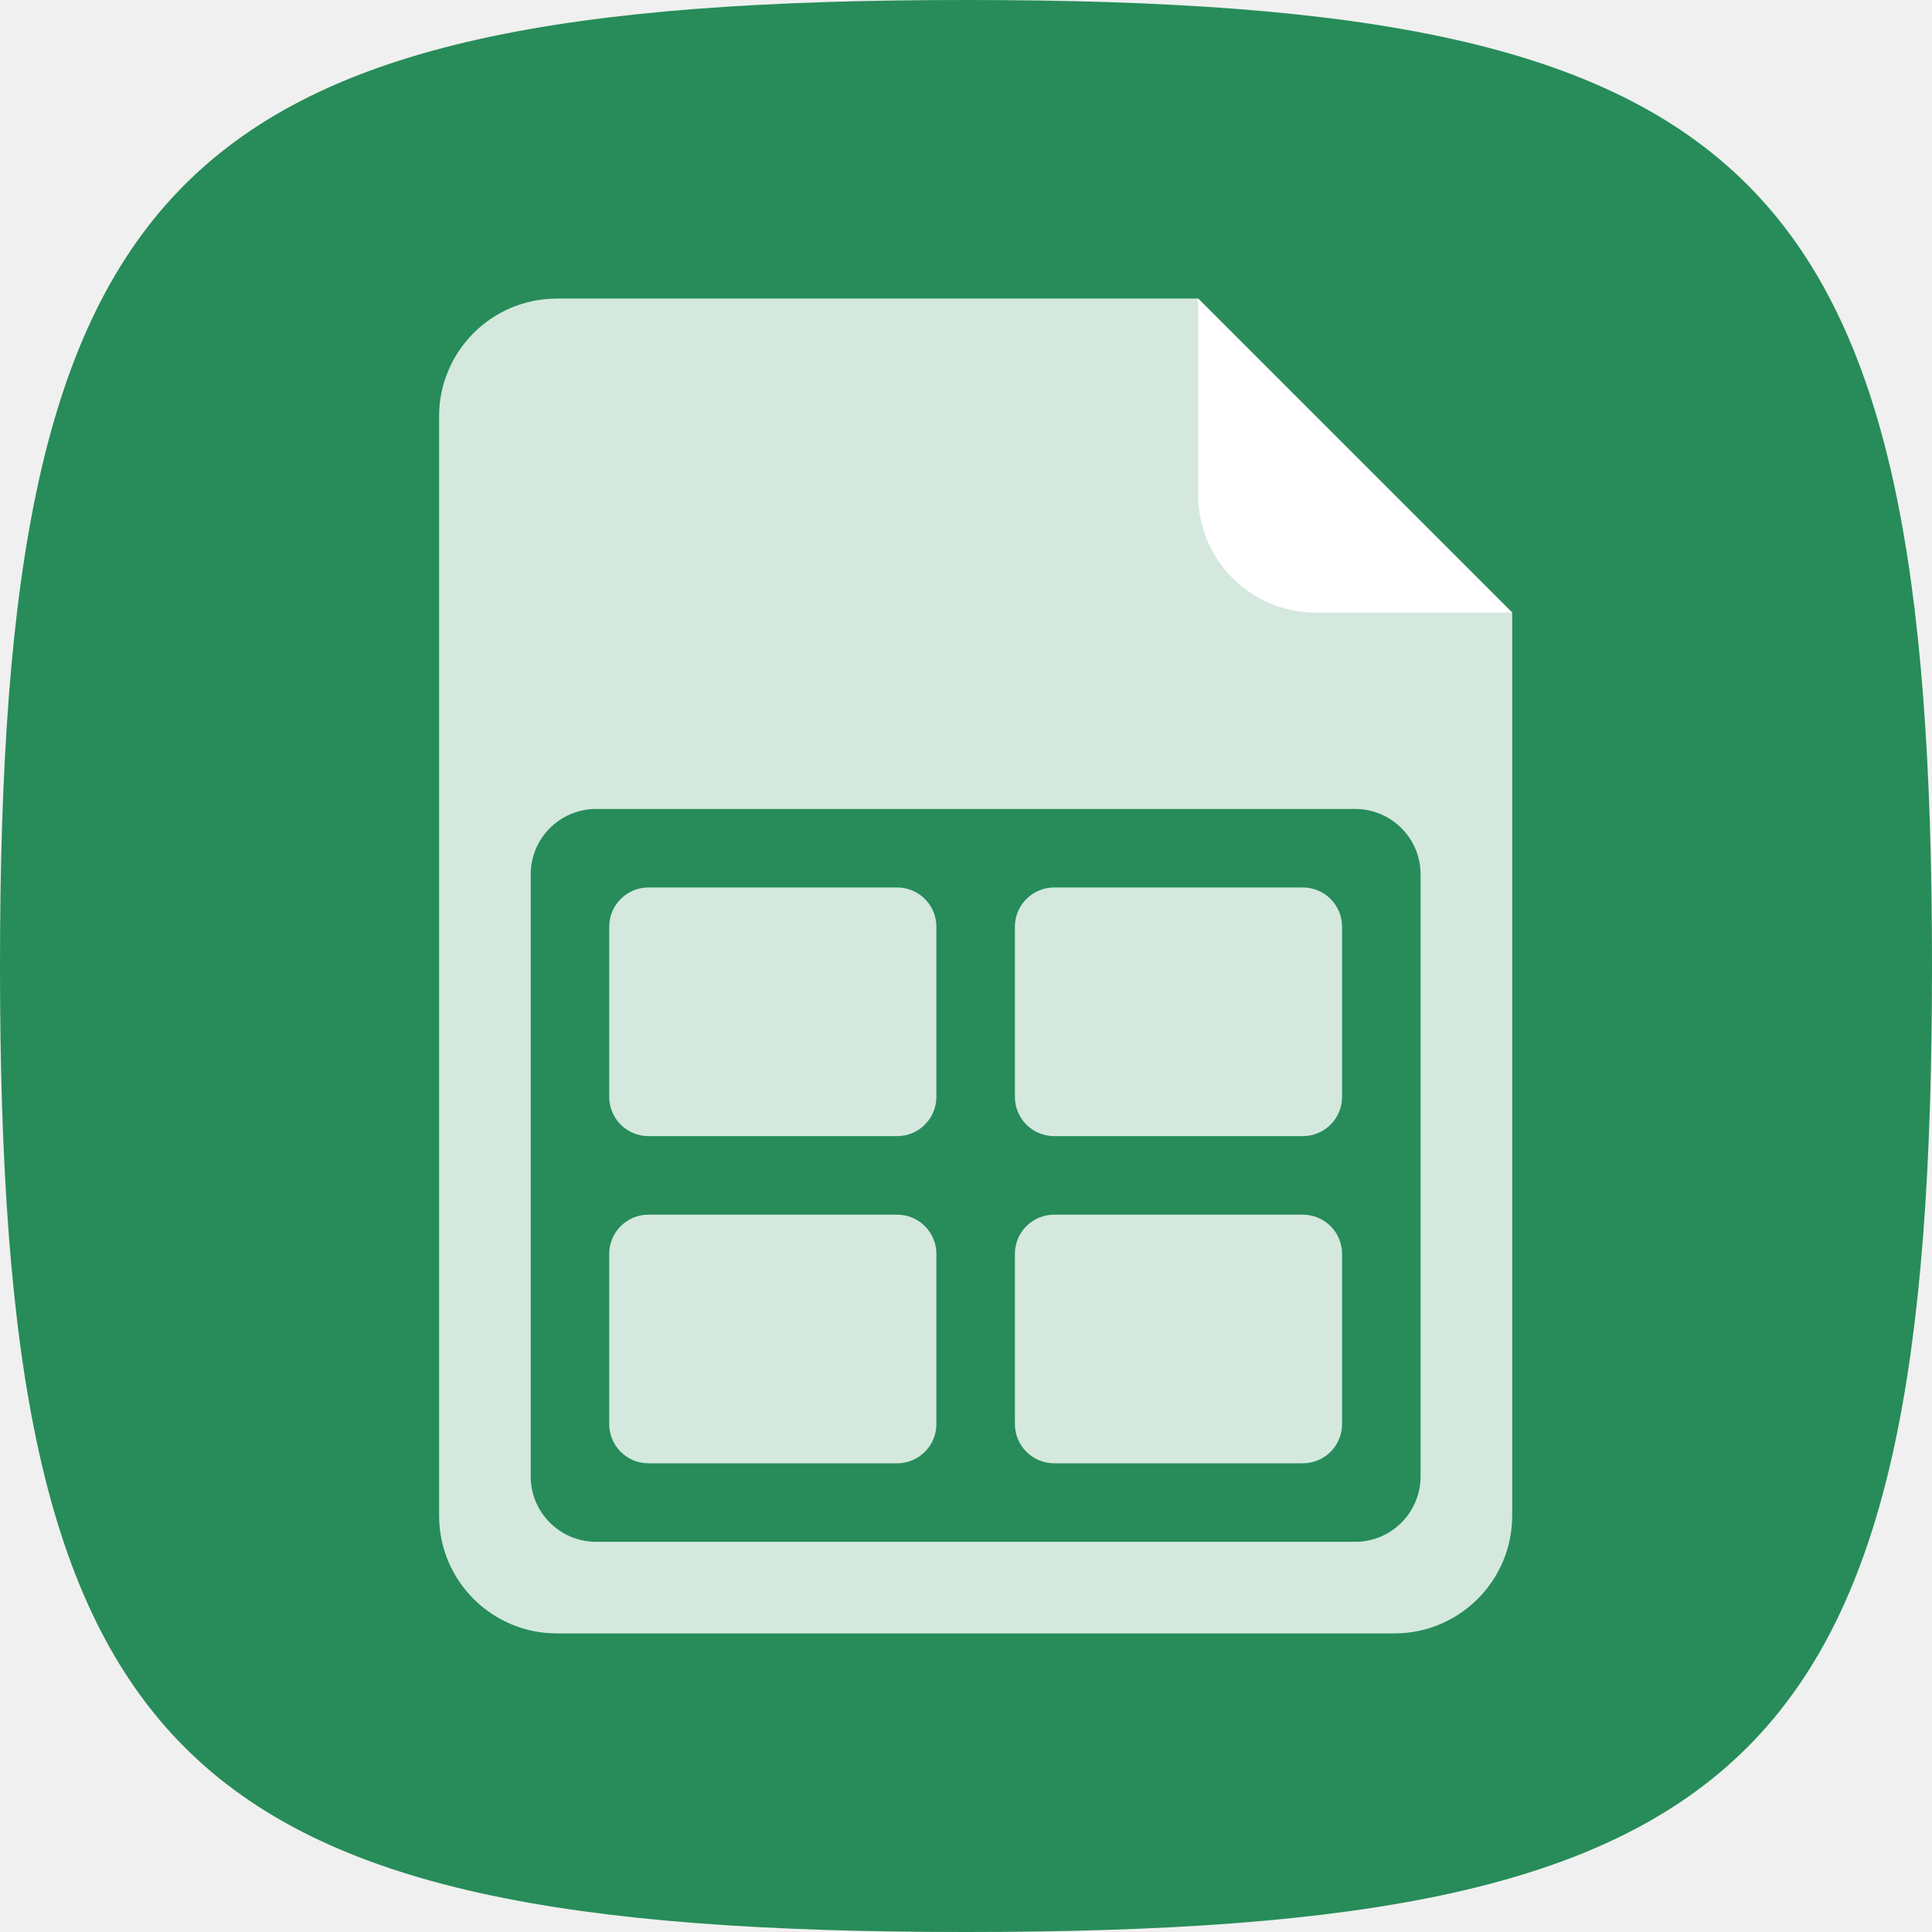
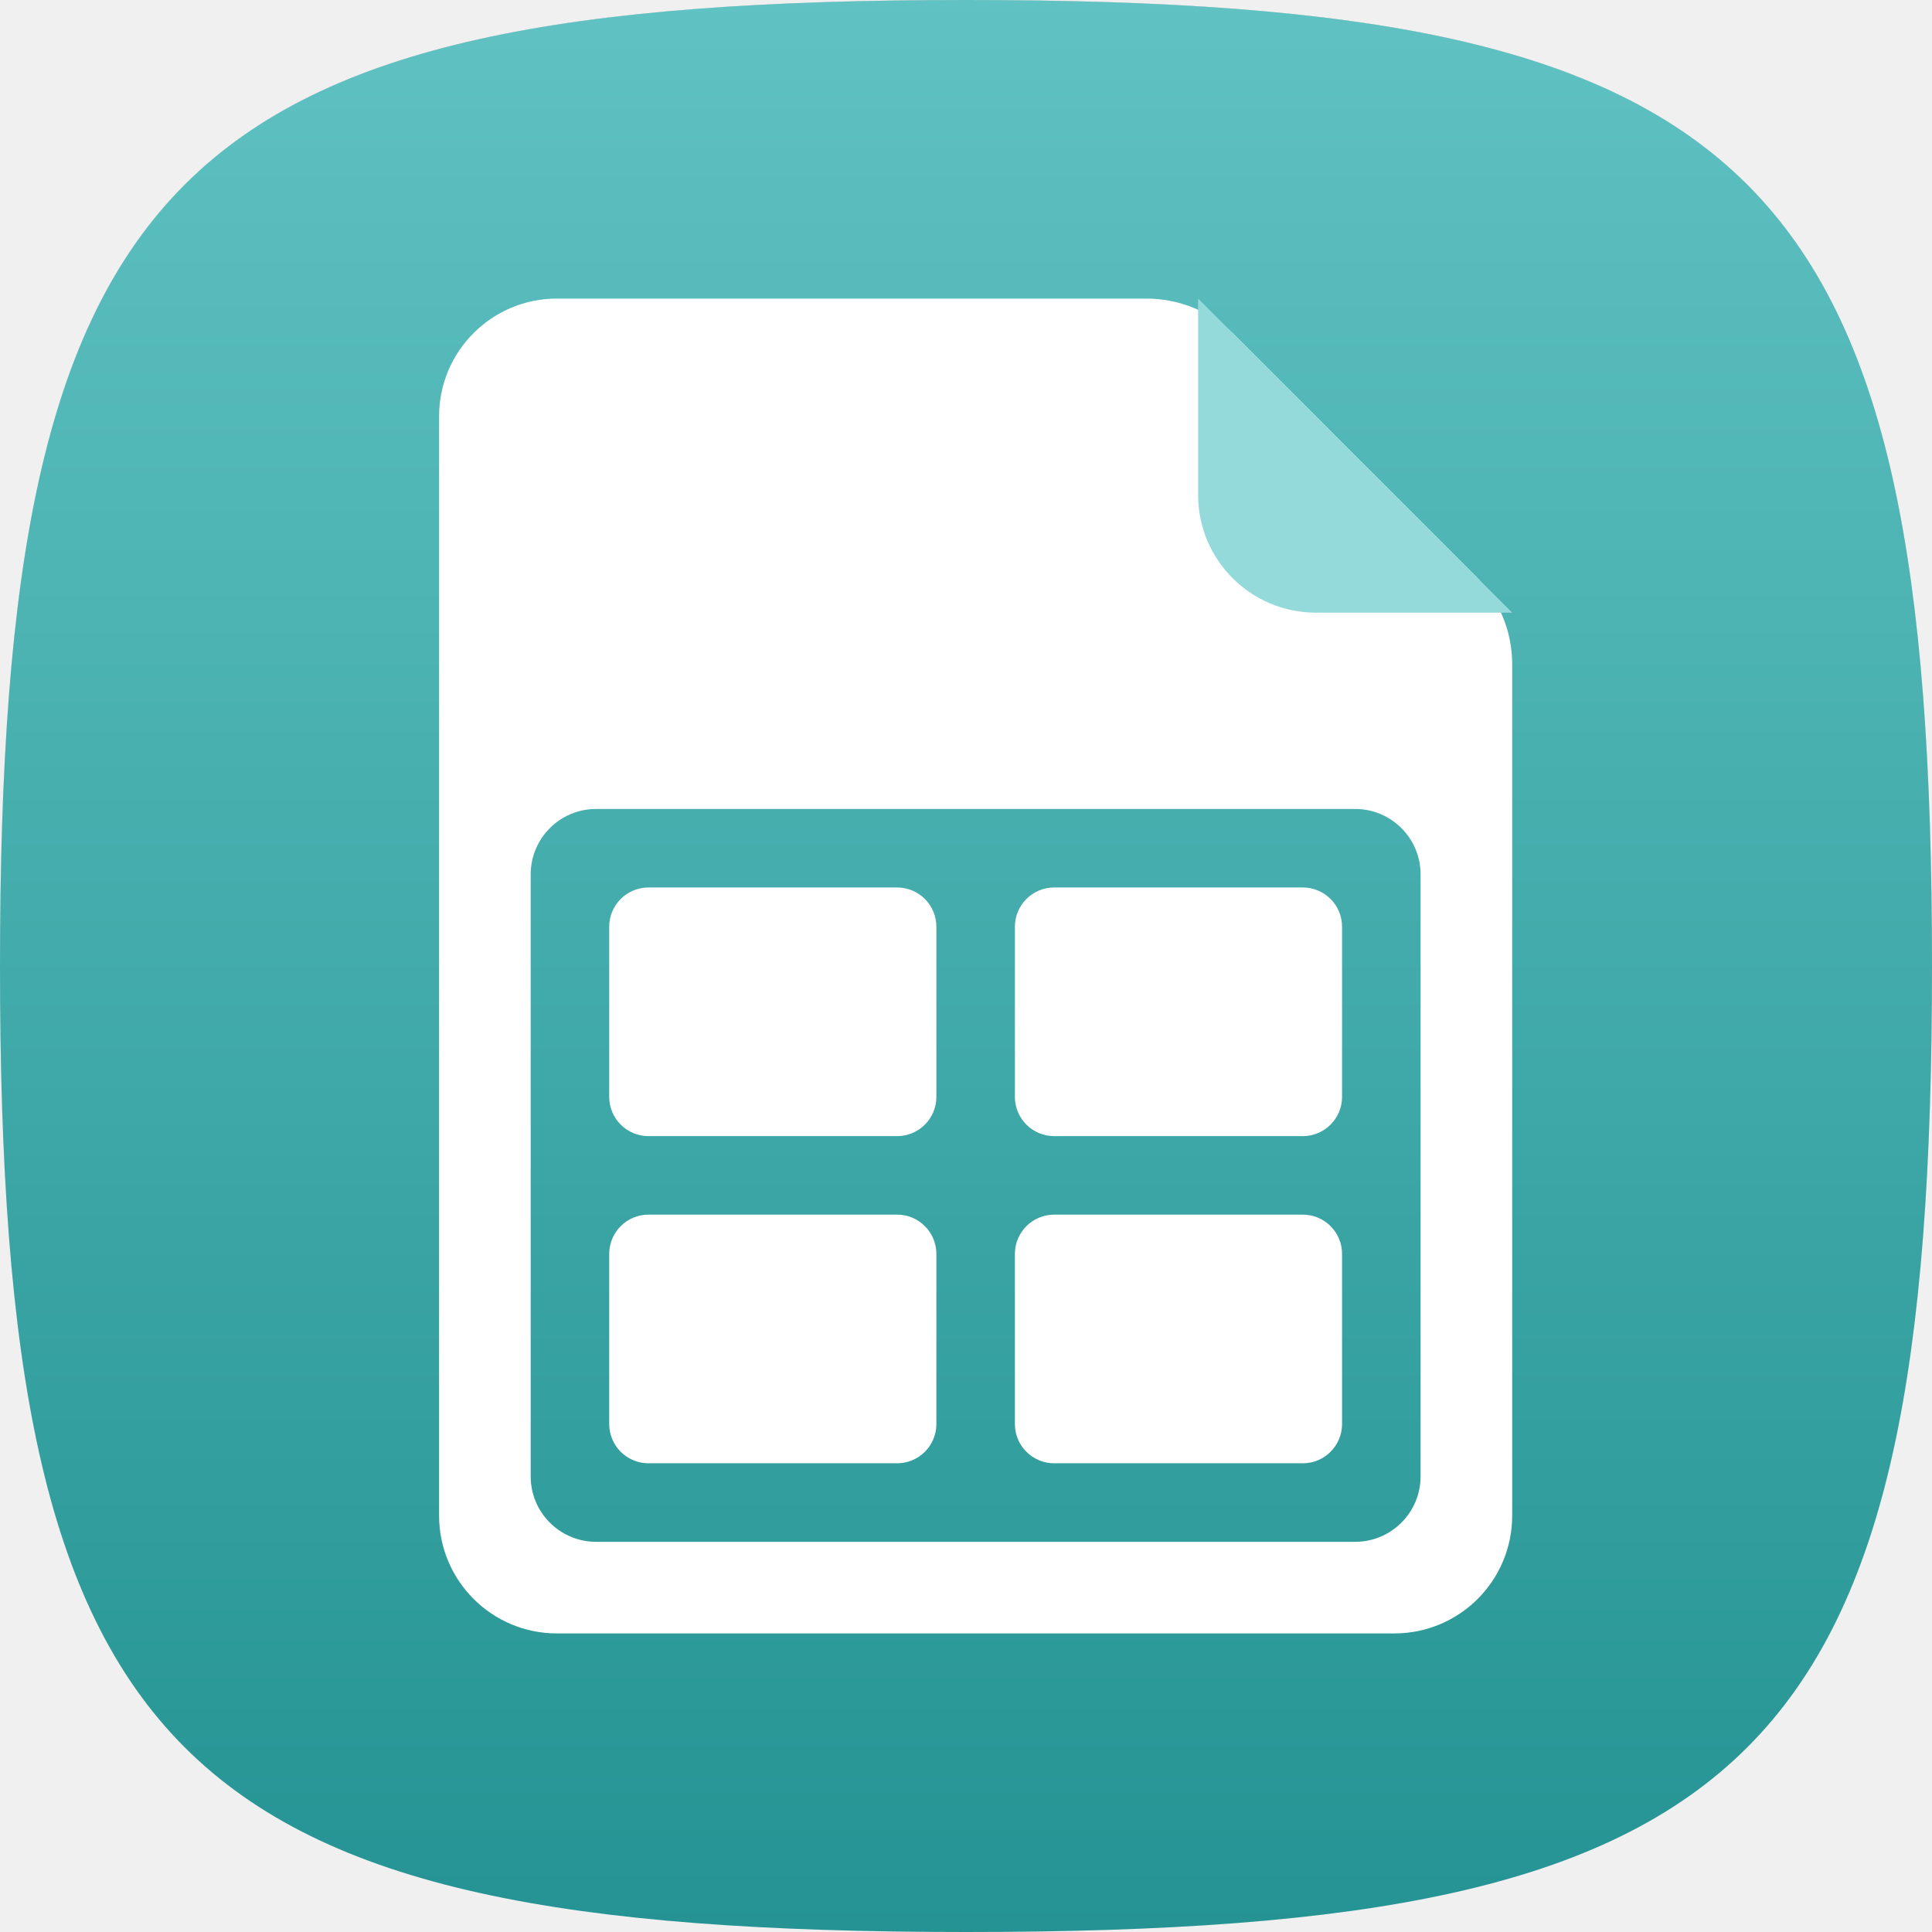
- <svg xmlns="http://www.w3.org/2000/svg" width="110" height="110" viewBox="0 0 110 110" fill="none">
-   <path d="M0 55C0 9.707 9.707 0 55 0C100.292 0 110 9.707 110 55C110 100.292 100.292 110 55 110C9.707 110 0 100.292 0 55Z" fill="#278C59" />
-   <path d="M51.078 69.157C52.313 69.157 53.314 70.158 53.314 71.392V81.078C53.314 82.313 52.313 83.314 51.078 83.314H36.922C35.687 83.314 34.686 82.313 34.686 81.078V71.392C34.686 70.158 35.687 69.157 36.922 69.157H51.078Z" fill="#D4E8DE" />
-   <path d="M74.177 69.157C75.411 69.157 76.412 70.158 76.412 71.392V81.078C76.412 82.313 75.411 83.314 74.177 83.314H60.02C58.785 83.314 57.784 82.313 57.784 81.078V71.392C57.784 70.158 58.785 69.157 60.02 69.157H74.177Z" fill="#D4E8DE" />
-   <path d="M51.078 50.529C52.313 50.529 53.314 51.53 53.314 52.765V62.451C53.314 63.685 52.313 64.686 51.078 64.686H36.922C35.687 64.686 34.686 63.685 34.686 62.451V52.765C34.686 51.53 35.687 50.529 36.922 50.529H51.078Z" fill="#D4E8DE" />
-   <path d="M74.177 50.529C75.411 50.529 76.412 51.53 76.412 52.765V62.451C76.412 63.685 75.411 64.686 74.177 64.686H60.02C58.785 64.686 57.784 63.685 57.784 62.451V52.765C57.784 51.53 58.785 50.529 60.02 50.529H74.177Z" fill="#D4E8DE" />
-   <path fill-rule="evenodd" clip-rule="evenodd" d="M86.098 34.882V86.294C86.098 89.998 83.096 93 79.392 93H31.706C28.002 93 25 89.998 25 86.294V23.706C25 20.002 28.002 17 31.706 17H68.216L86.098 34.882ZM33.941 46.059C31.884 46.059 30.216 47.727 30.216 49.784V84.059C30.216 86.116 31.884 87.784 33.941 87.784H77.157C79.214 87.784 80.882 86.116 80.882 84.059V49.784C80.882 47.727 79.214 46.059 77.157 46.059H33.941Z" fill="#D4E8DE" />
-   <path d="M86.098 34.882L68.216 17L68.216 28.176C68.216 31.88 71.218 34.882 74.922 34.882L86.098 34.882Z" fill="white" />
+ <svg xmlns="http://www.w3.org/2000/svg" width="800" height="800" viewBox="0 0 800 800" fill="none">
+   <path d="M0 400C0 70.6 70.6 0 400 0C729.4 0 800 70.6 800 400C800 729.4 729.4 800 400 800C70.6 800 0 729.4 0 400Z" fill="#259393" />
+   <path d="M0 400C0 70.6 70.6 0 400 0C729.4 0 800 70.6 800 400C800 729.4 729.4 800 400 800C70.6 800 0 729.4 0 400Z" fill="url(#paint0_linear_195_253)" style="mix-blend-mode:soft-light" />
+   <path d="M371.478 502.959C380.456 502.959 387.734 510.238 387.734 519.216V589.662C387.734 598.64 380.456 605.918 371.478 605.918H268.519C259.54 605.918 252.262 598.64 252.262 589.662V519.216C252.262 510.238 259.54 502.959 268.519 502.959H371.478Z" fill="white" />
+   <path d="M539.463 502.959C548.442 502.959 555.72 510.238 555.72 519.216V589.662C555.72 598.64 548.442 605.918 539.463 605.918H436.504C427.526 605.918 420.248 598.64 420.248 589.662V519.216C420.248 510.238 427.526 502.959 436.504 502.959H539.463Z" fill="white" />
+   <path d="M371.478 367.487C380.456 367.487 387.734 374.765 387.734 383.744V454.189C387.734 463.168 380.456 470.446 371.478 470.446H268.519C259.54 470.446 252.262 463.168 252.262 454.189V383.744C252.262 374.765 259.54 367.487 268.519 367.487H371.478Z" fill="white" />
+   <path d="M539.463 367.487C548.442 367.487 555.72 374.765 555.72 383.744V454.189C555.72 463.168 548.442 470.446 539.463 470.446H436.504C427.526 470.446 420.248 463.168 420.248 454.189V383.744C420.248 374.765 427.526 367.487 436.504 367.487H539.463Z" fill="white" />
+   <path fill-rule="evenodd" clip-rule="evenodd" d="M611.058 238.583C620.731 248.256 626.166 261.376 626.166 275.056V627.594C626.166 654.529 604.331 676.364 577.396 676.364H230.586C203.652 676.364 181.816 654.529 181.816 627.594V172.407C181.816 145.472 203.652 123.637 230.586 123.637H474.747C488.427 123.637 501.547 129.071 511.22 138.744L611.058 238.583ZM246.843 334.974C231.879 334.974 219.749 347.104 219.749 362.068V611.337C219.749 626.301 231.879 638.432 246.843 638.432H561.139C576.103 638.432 588.234 626.301 588.234 611.337V362.068C588.234 347.104 576.103 334.974 561.139 334.974H246.843Z" fill="white" />
+   <path d="M626.167 253.693L496.113 123.64L496.113 204.923C496.113 231.858 517.948 253.693 544.883 253.693L626.167 253.693Z" fill="#95DADA" />
+   <defs>
+     <linearGradient id="paint0_linear_195_253" x1="400" y1="0" x2="400" y2="800" gradientUnits="userSpaceOnUse">
+       <stop stop-color="white" />
+       <stop offset="1" stop-color="white" stop-opacity="0" />
+     </linearGradient>
+   </defs>
</svg>
